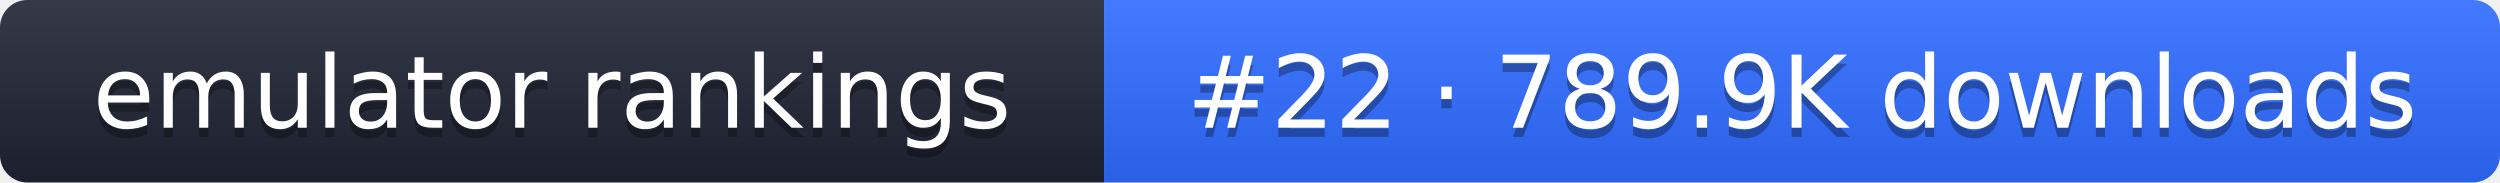
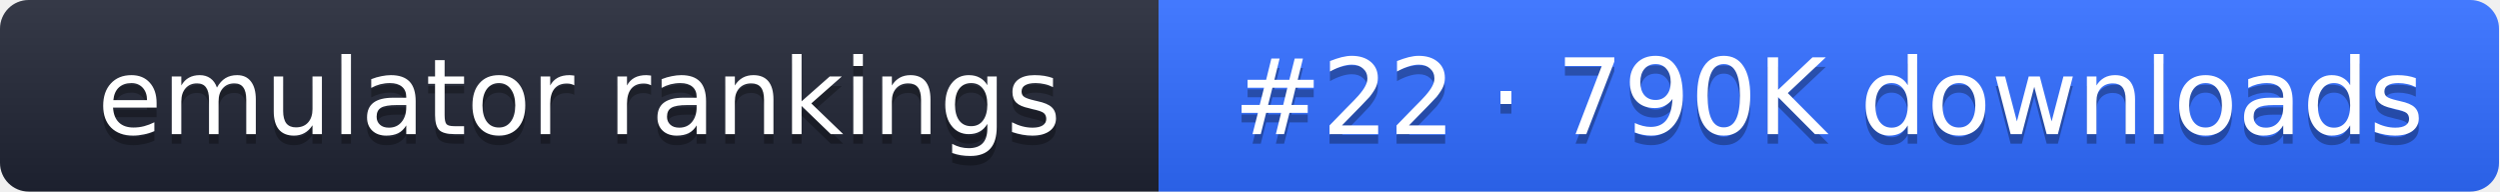
- <svg xmlns="http://www.w3.org/2000/svg" width="274" height="20" role="img" aria-label="emulator rankings: #22 · 789.9K downloads">
+ <svg xmlns="http://www.w3.org/2000/svg" width="261" height="20" role="img" aria-label="emulator rankings: #22 · 790K downloads">
  <linearGradient id="g" x2="0" y2="100%">
    <stop offset="0" stop-color="#fff" stop-opacity=".1" />
    <stop offset="1" stop-opacity=".1" />
  </linearGradient>
  <clipPath id="r">
-     <rect width="274" height="20" rx="3" fill="#fff" />
+     <rect width="261" height="20" rx="3" fill="#fff" />
  </clipPath>
  <g clip-path="url(#r)">
    <rect width="121" height="20" fill="#1f2433" />
-     <rect x="121" width="153" height="20" fill="#2f6bff" />
-     <rect width="274" height="20" fill="url(#g)" />
+     <rect x="121" width="140" height="20" fill="#2f6bff" />
+     <rect width="261" height="20" fill="url(#g)" />
  </g>
  <g fill="#fff" text-anchor="middle" font-family="Verdana,DejaVu Sans,sans-serif" font-size="11">
    <text x="60.5" y="15" fill="#010101" fill-opacity=".3">emulator rankings</text>
    <text x="60.5" y="14">emulator rankings</text>
-     <text x="197.5" y="15" fill="#010101" fill-opacity=".3">#22 · 789.9K downloads</text>
-     <text x="197.5" y="14">#22 · 789.9K downloads</text>
+     <text x="191" y="15" fill="#010101" fill-opacity=".3">#22 · 790K downloads</text>
+     <text x="191" y="14">#22 · 790K downloads</text>
  </g>
</svg>
